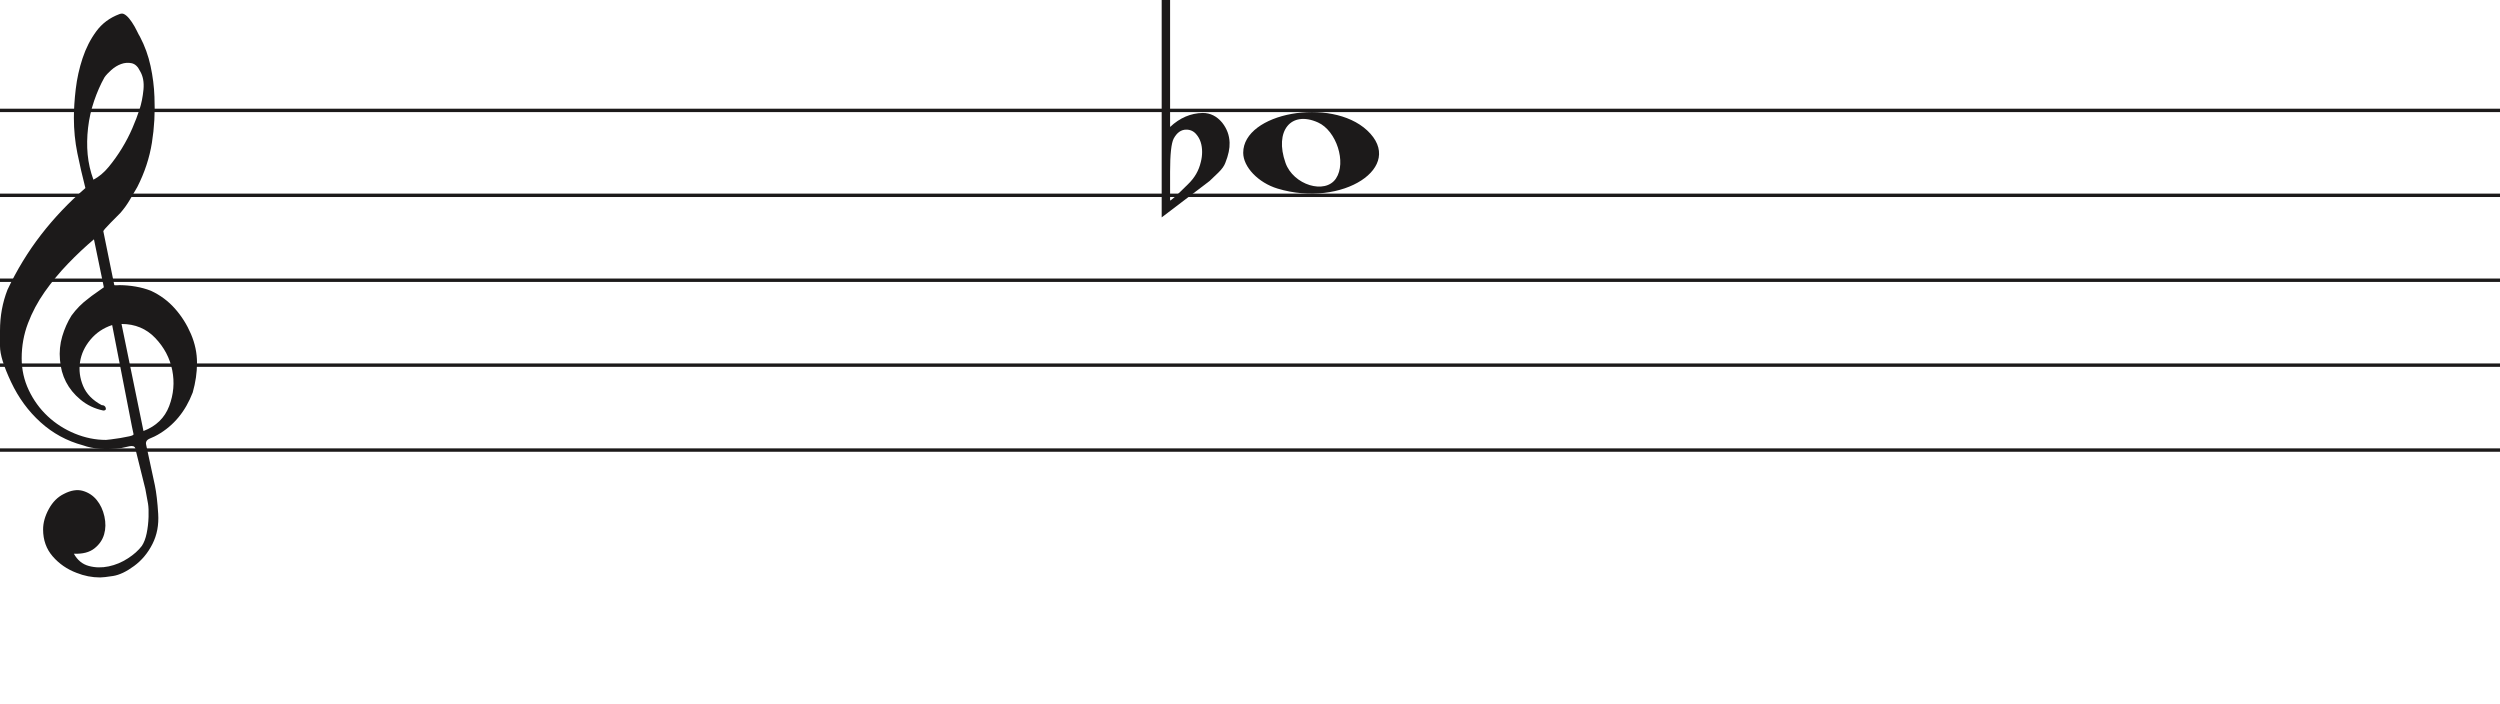
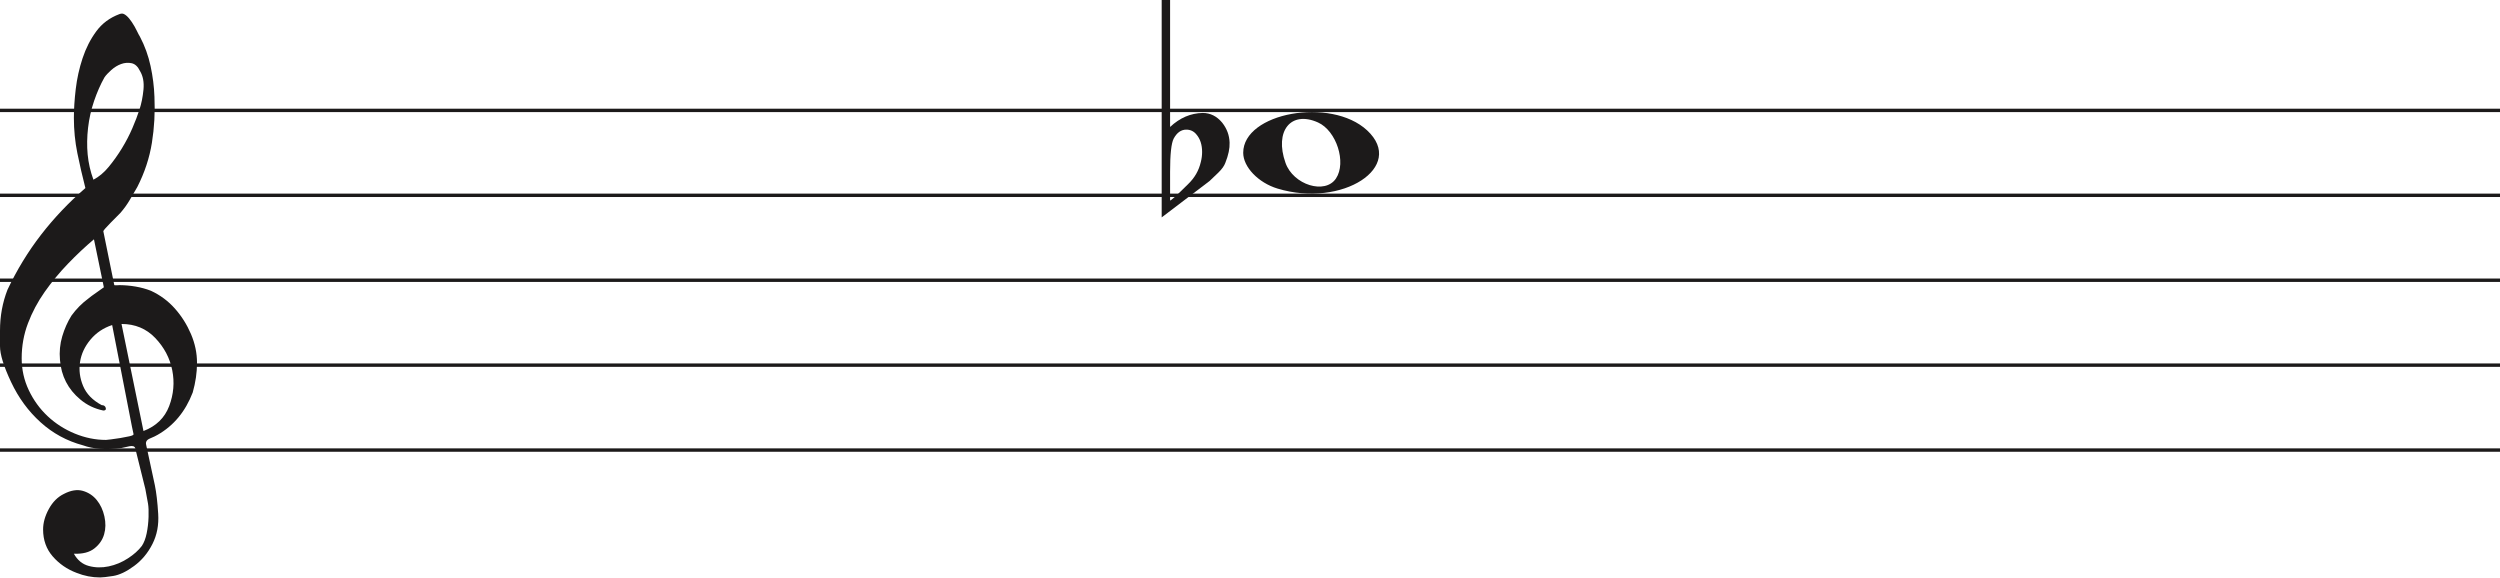
- <svg xmlns="http://www.w3.org/2000/svg" width="736" height="207" viewBox="0 0 736 207" fill="none">
+ <svg xmlns="http://www.w3.org/2000/svg" width="736" height="170" viewBox="0 0 736 170" fill="none">
  <line y1="32.5" x2="736" y2="32.5" stroke="#1C1A1A" />
  <line y1="57.5" x2="736" y2="57.5" stroke="#1C1A1A" />
  <line y1="82.5" x2="736" y2="82.5" stroke="#1C1A1A" />
  <line y1="107.5" x2="736" y2="107.5" stroke="#1C1A1A" />
  <line y1="132.5" x2="736" y2="132.5" stroke="#1C1A1A" />
  <path d="M33.02 95.694C30.445 96.54 28.317 97.969 26.636 99.981C24.955 101.991 23.93 104.188 23.562 106.57C23.195 108.951 23.497 111.306 24.469 113.635C25.441 115.964 27.266 117.843 29.946 119.272C30.576 119.272 30.97 119.537 31.128 120.066C31.285 120.595 31.049 120.859 30.419 120.859C27.844 120.33 25.585 119.245 23.641 117.605C20.016 114.588 18.02 110.698 17.652 105.935C17.442 103.553 17.665 101.251 18.322 99.028C18.979 96.805 19.885 94.767 21.041 92.914C22.459 90.957 24.14 89.263 26.084 87.834C26.189 87.728 26.491 87.49 26.991 87.12C27.49 86.749 27.976 86.405 28.448 86.088C28.921 85.77 29.63 85.267 30.576 84.579L27.66 70.448C25.086 72.618 22.538 75.012 20.016 77.632C17.495 80.252 15.209 83.018 13.16 85.928C11.111 88.84 9.47 91.923 8.235 95.178C7 98.433 6.383 101.859 6.383 105.459C6.383 108.793 7.079 111.929 8.472 114.866C9.864 117.803 11.716 120.357 14.027 122.526C16.339 124.696 19.005 126.403 22.026 127.648C25.047 128.891 28.107 129.513 31.207 129.513C31.312 129.513 31.797 129.46 32.664 129.354C33.532 129.249 34.451 129.116 35.422 128.957C36.395 128.799 37.288 128.626 38.102 128.441C38.916 128.256 39.324 128.057 39.324 127.846L38.85 125.623C36.802 115.197 34.857 105.22 33.02 95.694ZM35.777 95.376L42.239 126.893C45.97 125.464 48.491 123.016 49.804 119.55C51.118 116.083 51.419 112.564 50.71 108.991C50.001 105.419 48.334 102.256 45.706 99.504C43.08 96.751 39.77 95.376 35.777 95.376ZM27.503 52.903C29.131 52.056 30.642 50.786 32.034 49.092C33.426 47.399 34.713 45.586 35.896 43.654C37.077 41.723 38.102 39.751 38.969 37.739C39.836 35.729 40.532 33.903 41.057 32.262C41.635 30.516 42.029 28.557 42.239 26.387C42.449 24.217 42.108 22.392 41.215 20.909C40.585 19.587 39.757 18.819 38.733 18.607C37.708 18.396 36.683 18.475 35.659 18.846C34.635 19.216 33.663 19.811 32.743 20.632C31.824 21.452 31.154 22.18 30.734 22.815C29.578 24.879 28.566 27.181 27.7 29.722C26.833 32.262 26.242 34.895 25.927 37.621C25.611 40.346 25.572 42.966 25.808 45.481C26.045 47.994 26.61 50.469 27.503 52.903ZM25.139 55.364C24.245 51.871 23.457 48.444 22.774 45.083C22.091 41.723 21.75 38.269 21.75 34.723C21.75 32.13 21.934 29.285 22.302 26.189C22.669 23.093 23.339 20.076 24.311 17.138C25.283 14.201 26.623 11.568 28.33 9.24C30.038 6.91 32.309 5.217 35.147 4.158C35.409 4.053 35.672 4 35.934 4C36.302 4 36.736 4.211 37.235 4.635C37.734 5.058 38.26 5.68 38.811 6.501C39.362 7.321 39.849 8.168 40.269 9.041C40.689 9.914 41.004 10.51 41.215 10.828C42.633 13.527 43.67 16.398 44.328 19.441C44.984 22.484 45.365 25.514 45.471 28.53C45.68 33.083 45.431 37.581 44.722 42.027C44.013 46.472 42.581 50.813 40.426 55.046C39.691 56.317 38.943 57.6 38.181 58.897C37.419 60.194 36.513 61.45 35.462 62.667C35.252 62.88 34.871 63.264 34.319 63.819C33.767 64.375 33.203 64.944 32.625 65.526C32.047 66.108 31.535 66.651 31.088 67.153C30.642 67.656 30.419 67.96 30.419 68.067L33.649 83.944C33.67 84.048 35.265 83.944 35.265 83.944C38.348 83.983 41.612 84.486 44.446 85.611C47.178 86.881 49.529 88.627 51.499 90.851C53.469 93.074 55.044 95.574 56.227 98.353C57.409 101.132 58 103.95 58 106.808C58 109.665 57.579 112.577 56.739 115.54C54.585 121.151 51.144 125.305 46.416 128.004C45.89 128.322 45.141 128.68 44.17 129.076C43.198 129.473 42.817 130.095 43.027 130.942C44.288 136.708 45.141 140.676 45.589 142.85C46.035 145.024 46.364 147.829 46.573 151.265C46.783 154.551 46.218 157.507 44.879 160.152C43.539 162.807 41.74 164.961 39.481 166.624C37.222 168.297 35.16 169.269 33.295 169.569C31.429 169.86 30.155 170 29.473 170C27.109 170 24.797 169.549 22.538 168.648C19.754 167.596 17.416 165.983 15.524 163.809C13.633 161.635 12.688 158.99 12.688 155.874C12.688 153.91 13.252 151.897 14.382 149.833C15.511 147.769 16.995 146.286 18.834 145.395C20.883 144.333 22.735 144.042 24.39 144.513C26.045 144.994 27.411 145.895 28.488 147.218C29.565 148.54 30.314 150.143 30.734 152.017C31.154 153.9 31.128 155.653 30.655 157.297C30.182 158.94 29.224 160.332 27.779 161.464C26.334 162.606 24.324 163.117 21.75 163.017C22.801 164.921 24.272 166.123 26.163 166.624C28.054 167.135 29.998 167.165 31.994 166.744C33.991 166.323 35.869 165.542 37.629 164.4C39.389 163.268 40.769 162.035 41.766 160.713C42.397 159.761 42.87 158.519 43.185 156.986C43.5 155.443 43.684 153.85 43.736 152.177C43.789 150.514 43.736 149.212 43.579 148.29C43.421 147.358 43.158 145.915 42.79 143.962C41.215 137.56 40.217 133.533 39.796 131.89C39.586 131.366 39.021 131.193 38.102 131.379C37.182 131.564 36.408 131.736 35.777 131.89C31.259 132.481 27.477 132.21 24.429 131.101C19.701 129.831 15.538 127.568 11.939 124.313C8.34 121.058 5.451 117.115 3.27 112.484C1.09 107.853 0 104.334 0 101.925C0 99.518 0 97.996 0 97.361C0 93.074 0.736 89.051 2.207 85.293C4.991 79.418 8.288 74.02 12.097 69.098C15.905 64.176 20.253 59.598 25.139 55.364Z" fill="#1C1A1A" />
  <path d="M376.097 55.514C370.453 53.805 366 49.161 366 44.984C366 33.16 391.813 28.481 402.473 38.373C414 49.069 395.188 61.295 376.097 55.514H376.097ZM393.315 52.544C396.455 47.829 393.453 38.486 388.013 36.048C380.025 32.467 375.129 38.569 378.456 47.959C380.757 54.453 390.119 57.343 393.315 52.544Z" fill="#1C1A1A" />
  <path d="M344.475 0V31.091C344.475 31.091 344.475 33.186 344.475 37.378C347.332 34.693 350.537 33.317 354.091 33.252C356.313 33.252 358.217 34.202 359.804 36.101C361.2 37.869 361.93 39.834 361.994 41.995C362.057 43.698 361.645 45.662 360.756 47.889C360.439 48.806 359.74 49.788 358.661 50.836C357.836 51.622 356.979 52.441 356.091 53.292C351.394 56.829 346.697 60.398 342 64V0H344.475ZM352.187 39.539C351.426 38.622 350.442 38.164 349.236 38.164C347.712 38.164 346.475 39.048 345.523 40.816C344.824 42.191 344.475 45.433 344.475 50.541V58.99C344.539 59.252 346.316 57.647 349.807 54.176C351.711 52.343 352.949 50.181 353.52 47.693C353.774 46.71 353.901 45.728 353.901 44.746C353.901 42.584 353.33 40.849 352.187 39.539Z" fill="#1C1A1A" />
</svg>
